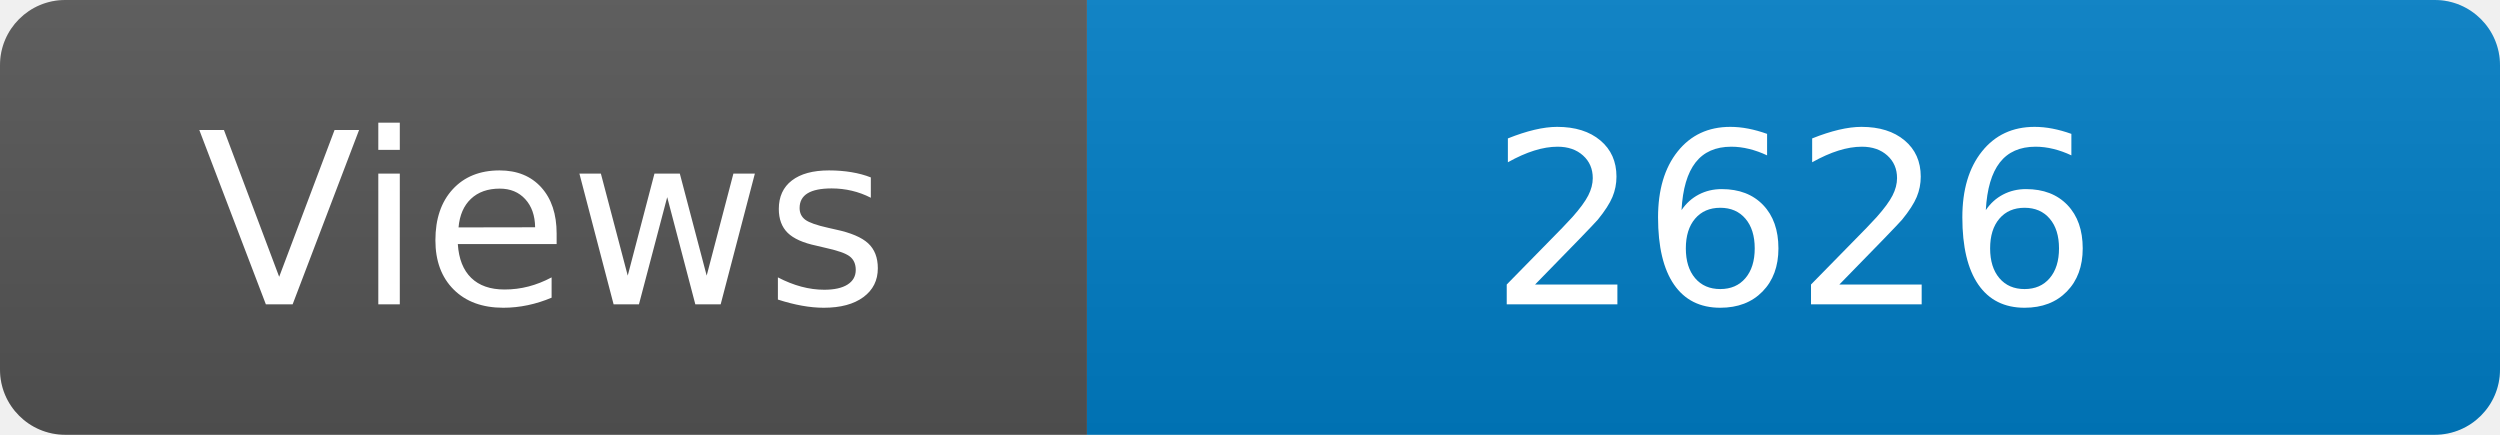
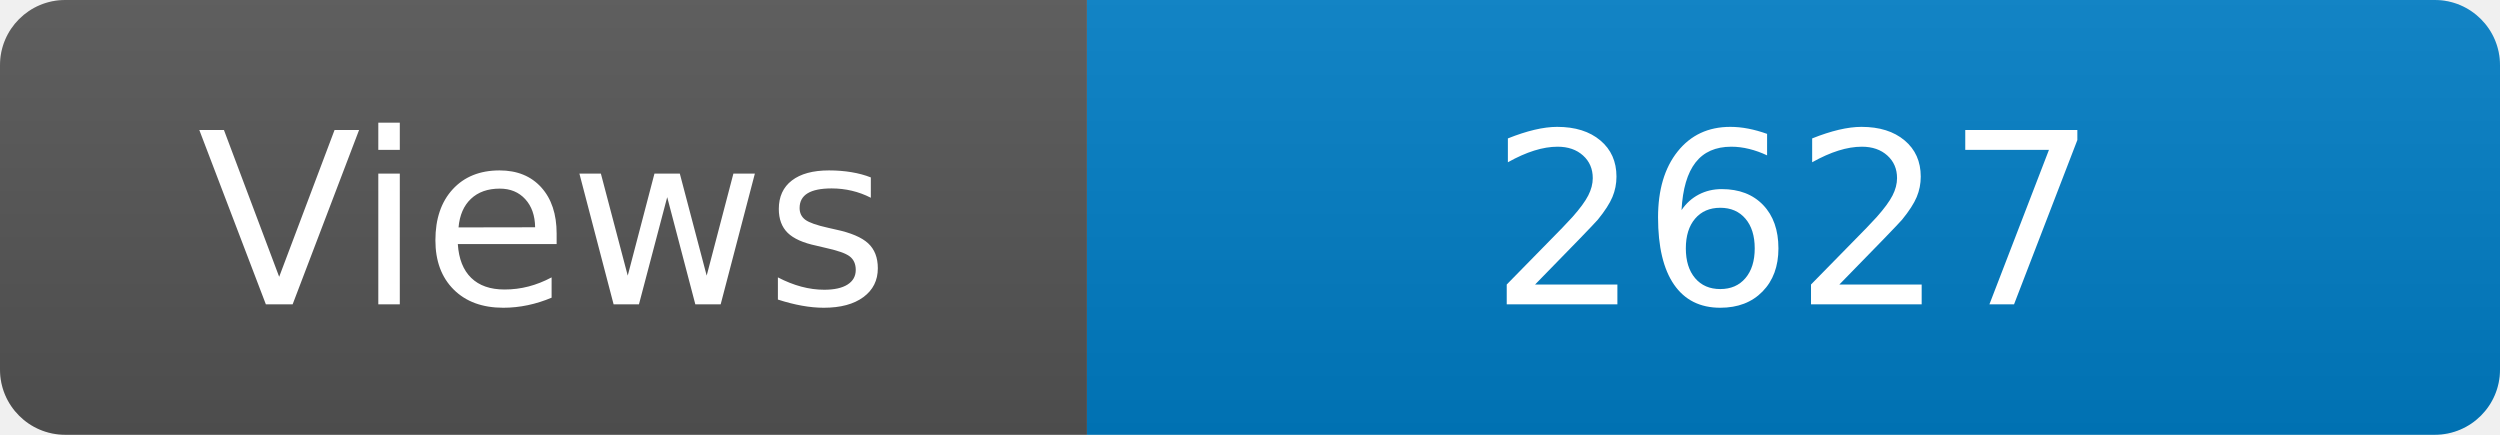
<svg xmlns="http://www.w3.org/2000/svg" width="115" height="20" role="img" aria-label="Maintained?: yes">
  <linearGradient id="s" x2="0" y2="100%">
    <stop offset="0" stop-color="#bbb" stop-opacity=".1" />
    <stop offset="1" stop-opacity=".1" />
  </linearGradient>
  <clipPath id="r">
    <rect width="115" height="20" rx="3" fill="#fff" />
  </clipPath>
  <g clip-path="url(#r)">
    <rect width="50" height="20" fill="#555" />
    <rect x="50" width="160" height="20" fill="#007ec6" />
    <rect width="115" height="20" fill="url(#s)" />
  </g>
  <g fill="#fff" text-anchor="middle" font-family="Verdana,Geneva,DejaVu Sans,sans-serif" font-size="110">
    <text x="250" y="140" transform="scale(.1)" fill="#fff">Views</text>
-     <text x="825" y="140" transform="scale(.1)" fill="#fff">2626</text>
+     <text x="825" y="140" transform="scale(.1)" fill="#fff">2627</text>
  </g>
</svg>
